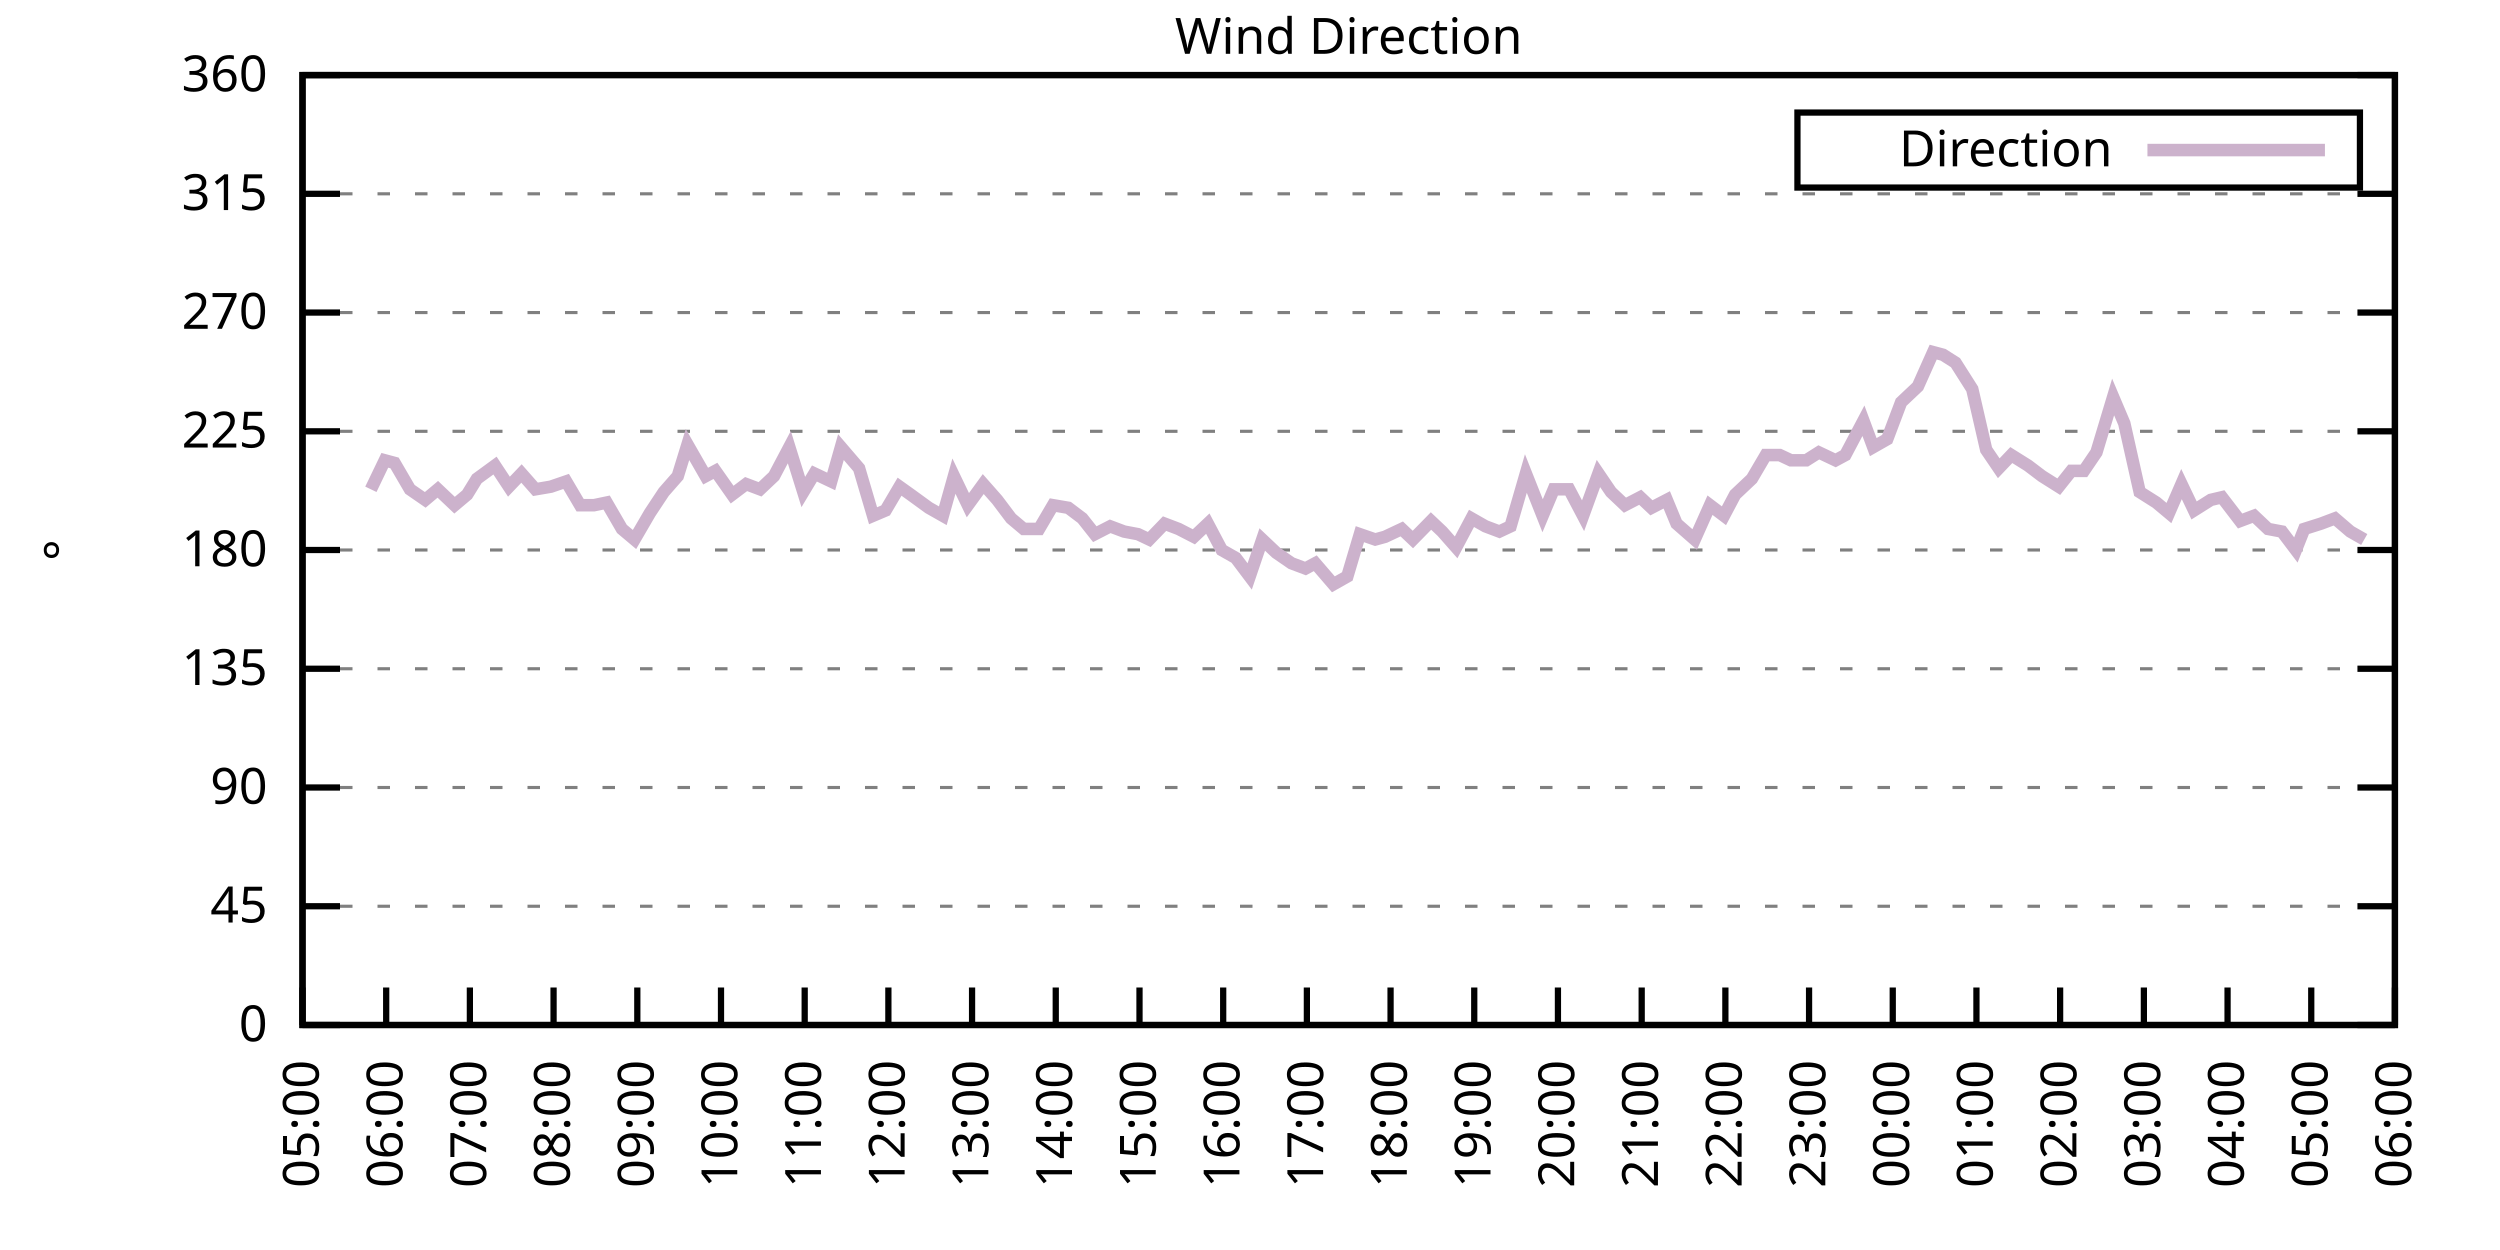
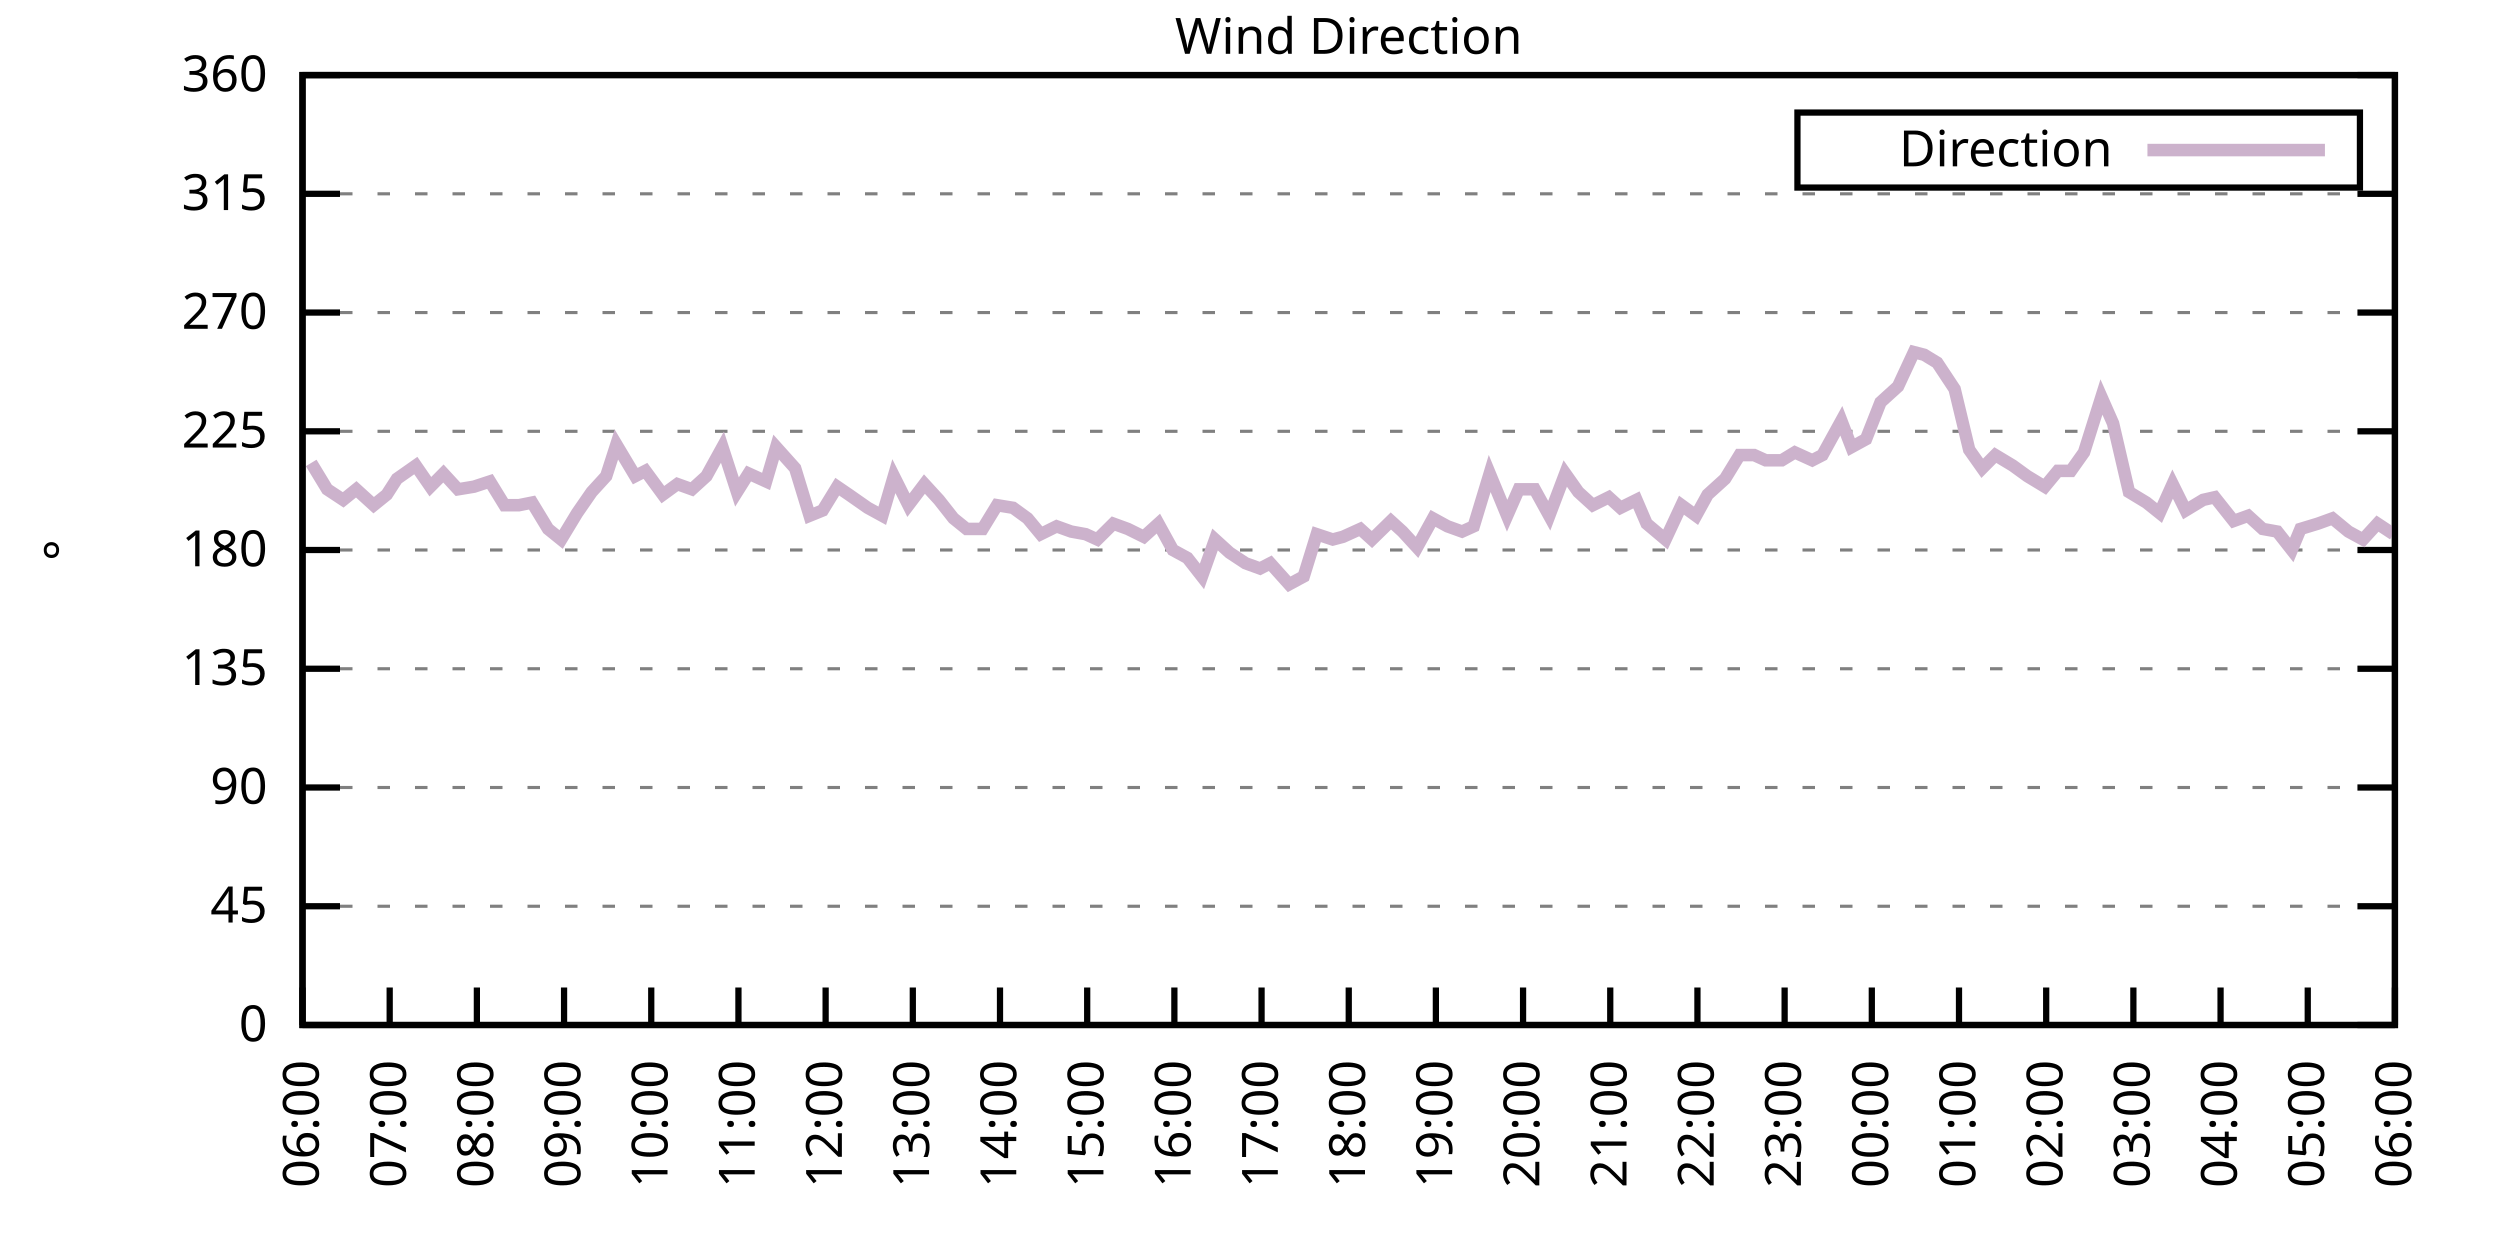
<svg xmlns="http://www.w3.org/2000/svg" xmlns:xlink="http://www.w3.org/1999/xlink" width="400" height="200" viewBox="0 0 400 200">
  <g id="gnuplot_canvas">
    <rect x="0" y="0" width="400" height="200" fill="none" />
    <defs>
      <circle id="gpDot" r="0.5" stroke-width="0.5" stroke="currentColor" />
      <path id="gpPt0" stroke-width="0.333" stroke="currentColor" d="M-1,0 h2 M0,-1 v2" />
      <path id="gpPt1" stroke-width="0.333" stroke="currentColor" d="M-1,-1 L1,1 M1,-1 L-1,1" />
      <path id="gpPt2" stroke-width="0.333" stroke="currentColor" d="M-1,0 L1,0 M0,-1 L0,1 M-1,-1 L1,1 M-1,1 L1,-1" />
      <rect id="gpPt3" stroke-width="0.333" stroke="currentColor" x="-1" y="-1" width="2" height="2" />
      <rect id="gpPt4" stroke-width="0.333" stroke="currentColor" fill="currentColor" x="-1" y="-1" width="2" height="2" />
      <circle id="gpPt5" stroke-width="0.333" stroke="currentColor" cx="0" cy="0" r="1" />
      <use xlink:href="#gpPt5" id="gpPt6" fill="currentColor" stroke="none" />
      <path id="gpPt7" stroke-width="0.333" stroke="currentColor" d="M0,-1.33 L-1.33,0.67 L1.33,0.67 z" />
      <use xlink:href="#gpPt7" id="gpPt8" fill="currentColor" stroke="none" />
      <use xlink:href="#gpPt7" id="gpPt9" stroke="currentColor" transform="rotate(180)" />
      <use xlink:href="#gpPt9" id="gpPt10" fill="currentColor" stroke="none" />
      <use xlink:href="#gpPt3" id="gpPt11" stroke="currentColor" transform="rotate(45)" />
      <use xlink:href="#gpPt11" id="gpPt12" fill="currentColor" stroke="none" />
      <path id="gpPt13" stroke-width="0.333" stroke="currentColor" d="M0,1.330 L1.265,0.411 L0.782,-1.067 L-0.782,-1.076 L-1.265,0.411 z" />
      <use xlink:href="#gpPt13" id="gpPt14" fill="currentColor" stroke="none" />
      <filter id="textbox" filterUnits="objectBoundingBox" x="0" y="0" height="1" width="1">
        <feFlood flood-color="white" flood-opacity="1" result="bgnd" />
        <feComposite in="SourceGraphic" in2="bgnd" operator="atop" />
      </filter>
      <filter id="greybox" filterUnits="objectBoundingBox" x="0" y="0" height="1" width="1">
        <feFlood flood-color="lightgrey" flood-opacity="1" result="grey" />
        <feComposite in="SourceGraphic" in2="grey" operator="atop" />
      </filter>
    </defs>
    <g fill="none" color="white" stroke="currentColor" stroke-width="1.00" stroke-linecap="butt" stroke-linejoin="miter">
</g>
    <g fill="none" color="black" stroke="currentColor" stroke-width="1.00" stroke-linecap="butt" stroke-linejoin="miter">
      <g stroke="none" shape-rendering="crispEdges">
        <polygon fill="rgb(255, 255, 255)" points="48.40,164.00 383.18,164.00 383.18,12.02 48.40,12.02 " />
      </g>
    </g>
    <g fill="none" color="black" stroke="currentColor" stroke-width="1.00" stroke-linecap="butt" stroke-linejoin="miter">
</g>
    <g fill="none" color="black" stroke="black" stroke-width="0.50" stroke-linecap="butt" stroke-linejoin="miter">
</g>
    <g fill="none" color="gray" stroke="currentColor" stroke-width="0.50" stroke-linecap="butt" stroke-linejoin="miter">
      <path stroke="gray" stroke-dasharray="2,4" class="gridline" d="M48.40,164.00 L383.19,164.00  " />
    </g>
    <g fill="none" color="gray" stroke="gray" stroke-width="1.00" stroke-linecap="butt" stroke-linejoin="miter">
</g>
    <g fill="none" color="black" stroke="currentColor" stroke-width="1.00" stroke-linecap="butt" stroke-linejoin="miter">
      <path stroke="black" d="M48.40,164.00 L54.40,164.00 M383.19,164.00 L377.19,164.00  " />
      <g transform="translate(42.80,166.60)" stroke="none" fill="black" font-family="Sans" font-size="8.00" text-anchor="end">
        <text>
          <tspan font-family="Sans"> 0</tspan>
        </text>
      </g>
    </g>
    <g fill="none" color="black" stroke="currentColor" stroke-width="1.00" stroke-linecap="butt" stroke-linejoin="miter">
</g>
    <g fill="none" color="black" stroke="black" stroke-width="0.50" stroke-linecap="butt" stroke-linejoin="miter">
</g>
    <g fill="none" color="gray" stroke="currentColor" stroke-width="0.50" stroke-linecap="butt" stroke-linejoin="miter">
      <path stroke="gray" stroke-dasharray="2,4" class="gridline" d="M48.40,145.00 L383.19,145.00  " />
    </g>
    <g fill="none" color="gray" stroke="gray" stroke-width="1.00" stroke-linecap="butt" stroke-linejoin="miter">
</g>
    <g fill="none" color="black" stroke="currentColor" stroke-width="1.00" stroke-linecap="butt" stroke-linejoin="miter">
      <path stroke="black" d="M48.40,145.00 L54.40,145.00 M383.19,145.00 L377.19,145.00  " />
      <g transform="translate(42.80,147.60)" stroke="none" fill="black" font-family="Sans" font-size="8.00" text-anchor="end">
        <text>
          <tspan font-family="Sans"> 45</tspan>
        </text>
      </g>
    </g>
    <g fill="none" color="black" stroke="currentColor" stroke-width="1.00" stroke-linecap="butt" stroke-linejoin="miter">
</g>
    <g fill="none" color="black" stroke="black" stroke-width="0.50" stroke-linecap="butt" stroke-linejoin="miter">
</g>
    <g fill="none" color="gray" stroke="currentColor" stroke-width="0.50" stroke-linecap="butt" stroke-linejoin="miter">
      <path stroke="gray" stroke-dasharray="2,4" class="gridline" d="M48.40,126.00 L383.19,126.00  " />
    </g>
    <g fill="none" color="gray" stroke="gray" stroke-width="1.00" stroke-linecap="butt" stroke-linejoin="miter">
</g>
    <g fill="none" color="black" stroke="currentColor" stroke-width="1.00" stroke-linecap="butt" stroke-linejoin="miter">
      <path stroke="black" d="M48.40,126.00 L54.40,126.00 M383.19,126.00 L377.19,126.00  " />
      <g transform="translate(42.80,128.60)" stroke="none" fill="black" font-family="Sans" font-size="8.00" text-anchor="end">
        <text>
          <tspan font-family="Sans"> 90</tspan>
        </text>
      </g>
    </g>
    <g fill="none" color="black" stroke="currentColor" stroke-width="1.00" stroke-linecap="butt" stroke-linejoin="miter">
</g>
    <g fill="none" color="black" stroke="black" stroke-width="0.50" stroke-linecap="butt" stroke-linejoin="miter">
</g>
    <g fill="none" color="gray" stroke="currentColor" stroke-width="0.50" stroke-linecap="butt" stroke-linejoin="miter">
      <path stroke="gray" stroke-dasharray="2,4" class="gridline" d="M48.40,107.00 L383.19,107.00  " />
    </g>
    <g fill="none" color="gray" stroke="gray" stroke-width="1.00" stroke-linecap="butt" stroke-linejoin="miter">
</g>
    <g fill="none" color="black" stroke="currentColor" stroke-width="1.00" stroke-linecap="butt" stroke-linejoin="miter">
      <path stroke="black" d="M48.40,107.00 L54.40,107.00 M383.19,107.00 L377.19,107.00  " />
      <g transform="translate(42.80,109.60)" stroke="none" fill="black" font-family="Sans" font-size="8.00" text-anchor="end">
        <text>
          <tspan font-family="Sans"> 135</tspan>
        </text>
      </g>
    </g>
    <g fill="none" color="black" stroke="currentColor" stroke-width="1.00" stroke-linecap="butt" stroke-linejoin="miter">
</g>
    <g fill="none" color="black" stroke="black" stroke-width="0.50" stroke-linecap="butt" stroke-linejoin="miter">
</g>
    <g fill="none" color="gray" stroke="currentColor" stroke-width="0.50" stroke-linecap="butt" stroke-linejoin="miter">
      <path stroke="gray" stroke-dasharray="2,4" class="gridline" d="M48.40,88.00 L383.19,88.00  " />
    </g>
    <g fill="none" color="gray" stroke="gray" stroke-width="1.00" stroke-linecap="butt" stroke-linejoin="miter">
</g>
    <g fill="none" color="black" stroke="currentColor" stroke-width="1.00" stroke-linecap="butt" stroke-linejoin="miter">
      <path stroke="black" d="M48.40,88.00 L54.40,88.00 M383.19,88.00 L377.19,88.00  " />
      <g transform="translate(42.80,90.60)" stroke="none" fill="black" font-family="Sans" font-size="8.00" text-anchor="end">
        <text>
          <tspan font-family="Sans"> 180</tspan>
        </text>
      </g>
    </g>
    <g fill="none" color="black" stroke="currentColor" stroke-width="1.00" stroke-linecap="butt" stroke-linejoin="miter">
</g>
    <g fill="none" color="black" stroke="black" stroke-width="0.50" stroke-linecap="butt" stroke-linejoin="miter">
</g>
    <g fill="none" color="gray" stroke="currentColor" stroke-width="0.50" stroke-linecap="butt" stroke-linejoin="miter">
      <path stroke="gray" stroke-dasharray="2,4" class="gridline" d="M48.40,69.01 L383.19,69.01  " />
    </g>
    <g fill="none" color="gray" stroke="gray" stroke-width="1.00" stroke-linecap="butt" stroke-linejoin="miter">
</g>
    <g fill="none" color="black" stroke="currentColor" stroke-width="1.00" stroke-linecap="butt" stroke-linejoin="miter">
      <path stroke="black" d="M48.40,69.01 L54.40,69.01 M383.19,69.01 L377.19,69.01  " />
      <g transform="translate(42.80,71.61)" stroke="none" fill="black" font-family="Sans" font-size="8.00" text-anchor="end">
        <text>
          <tspan font-family="Sans"> 225</tspan>
        </text>
      </g>
    </g>
    <g fill="none" color="black" stroke="currentColor" stroke-width="1.00" stroke-linecap="butt" stroke-linejoin="miter">
</g>
    <g fill="none" color="black" stroke="black" stroke-width="0.50" stroke-linecap="butt" stroke-linejoin="miter">
</g>
    <g fill="none" color="gray" stroke="currentColor" stroke-width="0.50" stroke-linecap="butt" stroke-linejoin="miter">
      <path stroke="gray" stroke-dasharray="2,4" class="gridline" d="M48.40,50.01 L383.19,50.01  " />
    </g>
    <g fill="none" color="gray" stroke="gray" stroke-width="1.00" stroke-linecap="butt" stroke-linejoin="miter">
</g>
    <g fill="none" color="black" stroke="currentColor" stroke-width="1.00" stroke-linecap="butt" stroke-linejoin="miter">
      <path stroke="black" d="M48.40,50.01 L54.40,50.01 M383.19,50.01 L377.19,50.01  " />
      <g transform="translate(42.80,52.61)" stroke="none" fill="black" font-family="Sans" font-size="8.00" text-anchor="end">
        <text>
          <tspan font-family="Sans"> 270</tspan>
        </text>
      </g>
    </g>
    <g fill="none" color="black" stroke="currentColor" stroke-width="1.00" stroke-linecap="butt" stroke-linejoin="miter">
</g>
    <g fill="none" color="black" stroke="black" stroke-width="0.50" stroke-linecap="butt" stroke-linejoin="miter">
</g>
    <g fill="none" color="gray" stroke="currentColor" stroke-width="0.50" stroke-linecap="butt" stroke-linejoin="miter">
      <path stroke="gray" stroke-dasharray="2,4" class="gridline" d="M48.40,31.01 L383.19,31.01  " />
    </g>
    <g fill="none" color="gray" stroke="gray" stroke-width="1.00" stroke-linecap="butt" stroke-linejoin="miter">
</g>
    <g fill="none" color="black" stroke="currentColor" stroke-width="1.00" stroke-linecap="butt" stroke-linejoin="miter">
      <path stroke="black" d="M48.40,31.01 L54.40,31.01 M383.19,31.01 L377.19,31.01  " />
      <g transform="translate(42.80,33.61)" stroke="none" fill="black" font-family="Sans" font-size="8.00" text-anchor="end">
        <text>
          <tspan font-family="Sans"> 315</tspan>
        </text>
      </g>
    </g>
    <g fill="none" color="black" stroke="currentColor" stroke-width="1.00" stroke-linecap="butt" stroke-linejoin="miter">
</g>
    <g fill="none" color="black" stroke="black" stroke-width="0.50" stroke-linecap="butt" stroke-linejoin="miter">
</g>
    <g fill="none" color="gray" stroke="currentColor" stroke-width="0.50" stroke-linecap="butt" stroke-linejoin="miter">
      <path stroke="gray" stroke-dasharray="2,4" class="gridline" d="M48.40,12.01 L383.19,12.01  " />
    </g>
    <g fill="none" color="gray" stroke="gray" stroke-width="1.00" stroke-linecap="butt" stroke-linejoin="miter">
</g>
    <g fill="none" color="black" stroke="currentColor" stroke-width="1.00" stroke-linecap="butt" stroke-linejoin="miter">
      <path stroke="black" d="M48.40,12.01 L54.40,12.01 M383.19,12.01 L377.19,12.01  " />
      <g transform="translate(42.80,14.61)" stroke="none" fill="black" font-family="Sans" font-size="8.00" text-anchor="end">
        <text>
          <tspan font-family="Sans"> 360</tspan>
        </text>
      </g>
    </g>
    <g fill="none" color="black" stroke="currentColor" stroke-width="1.00" stroke-linecap="butt" stroke-linejoin="miter">
      <path stroke="black" d="M48.40,164.00 L48.40,158.00  " />
      <g transform="translate(51.00,169.60) rotate(270.00)" stroke="none" fill="black" font-family="Sans" font-size="8.00" text-anchor="end">
        <text>
-           <tspan font-family="Sans">05:00</tspan>
-         </text>
-       </g>
-     </g>
-     <g fill="none" color="black" stroke="currentColor" stroke-width="1.00" stroke-linecap="butt" stroke-linejoin="miter">
-       <path stroke="black" d="M61.79,164.00 L61.79,158.00  " />
-       <g transform="translate(64.39,169.60) rotate(270.00)" stroke="none" fill="black" font-family="Sans" font-size="8.00" text-anchor="end">
-         <text>
          <tspan font-family="Sans">06:00</tspan>
        </text>
      </g>
    </g>
    <g fill="none" color="black" stroke="currentColor" stroke-width="1.00" stroke-linecap="butt" stroke-linejoin="miter">
-       <path stroke="black" d="M75.18,164.00 L75.18,158.00  " />
-       <g transform="translate(77.78,169.60) rotate(270.00)" stroke="none" fill="black" font-family="Sans" font-size="8.00" text-anchor="end">
+       <path stroke="black" d="M62.35,164.00 L62.35,158.00  " />
+       <g transform="translate(64.95,169.60) rotate(270.00)" stroke="none" fill="black" font-family="Sans" font-size="8.00" text-anchor="end">
        <text>
          <tspan font-family="Sans">07:00</tspan>
        </text>
      </g>
    </g>
    <g fill="none" color="black" stroke="currentColor" stroke-width="1.00" stroke-linecap="butt" stroke-linejoin="miter">
-       <path stroke="black" d="M88.57,164.00 L88.57,158.00  " />
-       <g transform="translate(91.17,169.60) rotate(270.00)" stroke="none" fill="black" font-family="Sans" font-size="8.00" text-anchor="end">
+       <path stroke="black" d="M76.30,164.00 L76.30,158.00  " />
+       <g transform="translate(78.90,169.60) rotate(270.00)" stroke="none" fill="black" font-family="Sans" font-size="8.00" text-anchor="end">
        <text>
          <tspan font-family="Sans">08:00</tspan>
        </text>
      </g>
    </g>
    <g fill="none" color="black" stroke="currentColor" stroke-width="1.00" stroke-linecap="butt" stroke-linejoin="miter">
-       <path stroke="black" d="M101.97,164.00 L101.97,158.00  " />
-       <g transform="translate(104.57,169.60) rotate(270.00)" stroke="none" fill="black" font-family="Sans" font-size="8.00" text-anchor="end">
+       <path stroke="black" d="M90.25,164.00 L90.25,158.00  " />
+       <g transform="translate(92.85,169.60) rotate(270.00)" stroke="none" fill="black" font-family="Sans" font-size="8.00" text-anchor="end">
        <text>
          <tspan font-family="Sans">09:00</tspan>
        </text>
      </g>
    </g>
    <g fill="none" color="black" stroke="currentColor" stroke-width="1.00" stroke-linecap="butt" stroke-linejoin="miter">
-       <path stroke="black" d="M115.36,164.00 L115.36,158.00  " />
-       <g transform="translate(117.96,169.60) rotate(270.00)" stroke="none" fill="black" font-family="Sans" font-size="8.00" text-anchor="end">
+       <path stroke="black" d="M104.20,164.00 L104.20,158.00  " />
+       <g transform="translate(106.80,169.60) rotate(270.00)" stroke="none" fill="black" font-family="Sans" font-size="8.00" text-anchor="end">
        <text>
          <tspan font-family="Sans">10:00</tspan>
        </text>
      </g>
    </g>
    <g fill="none" color="black" stroke="currentColor" stroke-width="1.00" stroke-linecap="butt" stroke-linejoin="miter">
-       <path stroke="black" d="M128.75,164.00 L128.75,158.00  " />
-       <g transform="translate(131.35,169.60) rotate(270.00)" stroke="none" fill="black" font-family="Sans" font-size="8.00" text-anchor="end">
+       <path stroke="black" d="M118.15,164.00 L118.15,158.00  " />
+       <g transform="translate(120.75,169.60) rotate(270.00)" stroke="none" fill="black" font-family="Sans" font-size="8.00" text-anchor="end">
        <text>
          <tspan font-family="Sans">11:00</tspan>
        </text>
      </g>
    </g>
    <g fill="none" color="black" stroke="currentColor" stroke-width="1.00" stroke-linecap="butt" stroke-linejoin="miter">
-       <path stroke="black" d="M142.14,164.00 L142.14,158.00  " />
-       <g transform="translate(144.74,169.60) rotate(270.00)" stroke="none" fill="black" font-family="Sans" font-size="8.00" text-anchor="end">
+       <path stroke="black" d="M132.10,164.00 L132.10,158.00  " />
+       <g transform="translate(134.70,169.60) rotate(270.00)" stroke="none" fill="black" font-family="Sans" font-size="8.00" text-anchor="end">
        <text>
          <tspan font-family="Sans">12:00</tspan>
        </text>
      </g>
    </g>
    <g fill="none" color="black" stroke="currentColor" stroke-width="1.00" stroke-linecap="butt" stroke-linejoin="miter">
-       <path stroke="black" d="M155.53,164.00 L155.53,158.00  " />
-       <g transform="translate(158.13,169.60) rotate(270.00)" stroke="none" fill="black" font-family="Sans" font-size="8.00" text-anchor="end">
+       <path stroke="black" d="M146.05,164.00 L146.05,158.00  " />
+       <g transform="translate(148.65,169.60) rotate(270.00)" stroke="none" fill="black" font-family="Sans" font-size="8.00" text-anchor="end">
        <text>
          <tspan font-family="Sans">13:00</tspan>
        </text>
      </g>
    </g>
    <g fill="none" color="black" stroke="currentColor" stroke-width="1.00" stroke-linecap="butt" stroke-linejoin="miter">
-       <path stroke="black" d="M168.92,164.00 L168.92,158.00  " />
-       <g transform="translate(171.52,169.60) rotate(270.00)" stroke="none" fill="black" font-family="Sans" font-size="8.00" text-anchor="end">
+       <path stroke="black" d="M160.00,164.00 L160.00,158.00  " />
+       <g transform="translate(162.60,169.60) rotate(270.00)" stroke="none" fill="black" font-family="Sans" font-size="8.00" text-anchor="end">
        <text>
          <tspan font-family="Sans">14:00</tspan>
        </text>
      </g>
    </g>
    <g fill="none" color="black" stroke="currentColor" stroke-width="1.00" stroke-linecap="butt" stroke-linejoin="miter">
-       <path stroke="black" d="M182.32,164.00 L182.32,158.00  " />
-       <g transform="translate(184.92,169.60) rotate(270.00)" stroke="none" fill="black" font-family="Sans" font-size="8.00" text-anchor="end">
+       <path stroke="black" d="M173.95,164.00 L173.95,158.00  " />
+       <g transform="translate(176.55,169.60) rotate(270.00)" stroke="none" fill="black" font-family="Sans" font-size="8.00" text-anchor="end">
        <text>
          <tspan font-family="Sans">15:00</tspan>
        </text>
      </g>
    </g>
    <g fill="none" color="black" stroke="currentColor" stroke-width="1.00" stroke-linecap="butt" stroke-linejoin="miter">
-       <path stroke="black" d="M195.71,164.00 L195.71,158.00  " />
-       <g transform="translate(198.31,169.60) rotate(270.00)" stroke="none" fill="black" font-family="Sans" font-size="8.00" text-anchor="end">
+       <path stroke="black" d="M187.90,164.00 L187.90,158.00  " />
+       <g transform="translate(190.50,169.60) rotate(270.00)" stroke="none" fill="black" font-family="Sans" font-size="8.00" text-anchor="end">
        <text>
          <tspan font-family="Sans">16:00</tspan>
        </text>
      </g>
    </g>
    <g fill="none" color="black" stroke="currentColor" stroke-width="1.00" stroke-linecap="butt" stroke-linejoin="miter">
-       <path stroke="black" d="M209.10,164.00 L209.10,158.00  " />
-       <g transform="translate(211.70,169.60) rotate(270.00)" stroke="none" fill="black" font-family="Sans" font-size="8.00" text-anchor="end">
+       <path stroke="black" d="M201.85,164.00 L201.85,158.00  " />
+       <g transform="translate(204.45,169.60) rotate(270.00)" stroke="none" fill="black" font-family="Sans" font-size="8.00" text-anchor="end">
        <text>
          <tspan font-family="Sans">17:00</tspan>
        </text>
      </g>
    </g>
    <g fill="none" color="black" stroke="currentColor" stroke-width="1.00" stroke-linecap="butt" stroke-linejoin="miter">
-       <path stroke="black" d="M222.49,164.00 L222.49,158.00  " />
-       <g transform="translate(225.09,169.60) rotate(270.00)" stroke="none" fill="black" font-family="Sans" font-size="8.00" text-anchor="end">
+       <path stroke="black" d="M215.80,164.00 L215.80,158.00  " />
+       <g transform="translate(218.40,169.60) rotate(270.00)" stroke="none" fill="black" font-family="Sans" font-size="8.00" text-anchor="end">
        <text>
          <tspan font-family="Sans">18:00</tspan>
        </text>
      </g>
    </g>
    <g fill="none" color="black" stroke="currentColor" stroke-width="1.00" stroke-linecap="butt" stroke-linejoin="miter">
-       <path stroke="black" d="M235.88,164.00 L235.88,158.00  " />
-       <g transform="translate(238.48,169.60) rotate(270.00)" stroke="none" fill="black" font-family="Sans" font-size="8.00" text-anchor="end">
+       <path stroke="black" d="M229.74,164.00 L229.74,158.00  " />
+       <g transform="translate(232.34,169.60) rotate(270.00)" stroke="none" fill="black" font-family="Sans" font-size="8.00" text-anchor="end">
        <text>
          <tspan font-family="Sans">19:00</tspan>
        </text>
      </g>
    </g>
    <g fill="none" color="black" stroke="currentColor" stroke-width="1.00" stroke-linecap="butt" stroke-linejoin="miter">
-       <path stroke="black" d="M249.27,164.00 L249.27,158.00  " />
-       <g transform="translate(251.87,169.60) rotate(270.00)" stroke="none" fill="black" font-family="Sans" font-size="8.00" text-anchor="end">
+       <path stroke="black" d="M243.69,164.00 L243.69,158.00  " />
+       <g transform="translate(246.29,169.60) rotate(270.00)" stroke="none" fill="black" font-family="Sans" font-size="8.00" text-anchor="end">
        <text>
          <tspan font-family="Sans">20:00</tspan>
        </text>
      </g>
    </g>
    <g fill="none" color="black" stroke="currentColor" stroke-width="1.00" stroke-linecap="butt" stroke-linejoin="miter">
-       <path stroke="black" d="M262.67,164.00 L262.67,158.00  " />
-       <g transform="translate(265.27,169.60) rotate(270.00)" stroke="none" fill="black" font-family="Sans" font-size="8.00" text-anchor="end">
+       <path stroke="black" d="M257.64,164.00 L257.64,158.00  " />
+       <g transform="translate(260.24,169.60) rotate(270.00)" stroke="none" fill="black" font-family="Sans" font-size="8.00" text-anchor="end">
        <text>
          <tspan font-family="Sans">21:00</tspan>
        </text>
      </g>
    </g>
    <g fill="none" color="black" stroke="currentColor" stroke-width="1.00" stroke-linecap="butt" stroke-linejoin="miter">
-       <path stroke="black" d="M276.06,164.00 L276.06,158.00  " />
-       <g transform="translate(278.66,169.60) rotate(270.00)" stroke="none" fill="black" font-family="Sans" font-size="8.00" text-anchor="end">
+       <path stroke="black" d="M271.59,164.00 L271.59,158.00  " />
+       <g transform="translate(274.19,169.60) rotate(270.00)" stroke="none" fill="black" font-family="Sans" font-size="8.00" text-anchor="end">
        <text>
          <tspan font-family="Sans">22:00</tspan>
        </text>
      </g>
    </g>
    <g fill="none" color="black" stroke="currentColor" stroke-width="1.00" stroke-linecap="butt" stroke-linejoin="miter">
-       <path stroke="black" d="M289.45,164.00 L289.45,158.00  " />
-       <g transform="translate(292.05,169.60) rotate(270.00)" stroke="none" fill="black" font-family="Sans" font-size="8.00" text-anchor="end">
+       <path stroke="black" d="M285.54,164.00 L285.54,158.00  " />
+       <g transform="translate(288.14,169.60) rotate(270.00)" stroke="none" fill="black" font-family="Sans" font-size="8.00" text-anchor="end">
        <text>
          <tspan font-family="Sans">23:00</tspan>
        </text>
      </g>
    </g>
    <g fill="none" color="black" stroke="currentColor" stroke-width="1.00" stroke-linecap="butt" stroke-linejoin="miter">
-       <path stroke="black" d="M302.84,164.00 L302.84,158.00  " />
-       <g transform="translate(305.44,169.60) rotate(270.00)" stroke="none" fill="black" font-family="Sans" font-size="8.00" text-anchor="end">
+       <path stroke="black" d="M299.49,164.00 L299.49,158.00  " />
+       <g transform="translate(302.09,169.60) rotate(270.00)" stroke="none" fill="black" font-family="Sans" font-size="8.00" text-anchor="end">
        <text>
          <tspan font-family="Sans">00:00</tspan>
        </text>
      </g>
    </g>
    <g fill="none" color="black" stroke="currentColor" stroke-width="1.00" stroke-linecap="butt" stroke-linejoin="miter">
-       <path stroke="black" d="M316.23,164.00 L316.23,158.00  " />
-       <g transform="translate(318.83,169.60) rotate(270.00)" stroke="none" fill="black" font-family="Sans" font-size="8.00" text-anchor="end">
+       <path stroke="black" d="M313.44,164.00 L313.44,158.00  " />
+       <g transform="translate(316.04,169.60) rotate(270.00)" stroke="none" fill="black" font-family="Sans" font-size="8.00" text-anchor="end">
        <text>
          <tspan font-family="Sans">01:00</tspan>
        </text>
      </g>
    </g>
    <g fill="none" color="black" stroke="currentColor" stroke-width="1.00" stroke-linecap="butt" stroke-linejoin="miter">
-       <path stroke="black" d="M329.62,164.00 L329.62,158.00  " />
-       <g transform="translate(332.22,169.60) rotate(270.00)" stroke="none" fill="black" font-family="Sans" font-size="8.00" text-anchor="end">
+       <path stroke="black" d="M327.39,164.00 L327.39,158.00  " />
+       <g transform="translate(329.99,169.60) rotate(270.00)" stroke="none" fill="black" font-family="Sans" font-size="8.00" text-anchor="end">
        <text>
          <tspan font-family="Sans">02:00</tspan>
        </text>
      </g>
    </g>
    <g fill="none" color="black" stroke="currentColor" stroke-width="1.00" stroke-linecap="butt" stroke-linejoin="miter">
-       <path stroke="black" d="M343.02,164.00 L343.02,158.00  " />
-       <g transform="translate(345.62,169.60) rotate(270.00)" stroke="none" fill="black" font-family="Sans" font-size="8.00" text-anchor="end">
+       <path stroke="black" d="M341.34,164.00 L341.34,158.00  " />
+       <g transform="translate(343.94,169.60) rotate(270.00)" stroke="none" fill="black" font-family="Sans" font-size="8.00" text-anchor="end">
        <text>
          <tspan font-family="Sans">03:00</tspan>
        </text>
      </g>
    </g>
    <g fill="none" color="black" stroke="currentColor" stroke-width="1.00" stroke-linecap="butt" stroke-linejoin="miter">
-       <path stroke="black" d="M356.41,164.00 L356.41,158.00  " />
-       <g transform="translate(359.01,169.60) rotate(270.00)" stroke="none" fill="black" font-family="Sans" font-size="8.00" text-anchor="end">
+       <path stroke="black" d="M355.29,164.00 L355.29,158.00  " />
+       <g transform="translate(357.89,169.60) rotate(270.00)" stroke="none" fill="black" font-family="Sans" font-size="8.00" text-anchor="end">
        <text>
          <tspan font-family="Sans">04:00</tspan>
        </text>
      </g>
    </g>
    <g fill="none" color="black" stroke="currentColor" stroke-width="1.00" stroke-linecap="butt" stroke-linejoin="miter">
-       <path stroke="black" d="M369.80,164.00 L369.80,158.00  " />
-       <g transform="translate(372.40,169.60) rotate(270.00)" stroke="none" fill="black" font-family="Sans" font-size="8.00" text-anchor="end">
+       <path stroke="black" d="M369.24,164.00 L369.24,158.00  " />
+       <g transform="translate(371.84,169.60) rotate(270.00)" stroke="none" fill="black" font-family="Sans" font-size="8.00" text-anchor="end">
        <text>
          <tspan font-family="Sans">05:00</tspan>
        </text>
      </g>
    </g>
    <g fill="none" color="black" stroke="currentColor" stroke-width="1.00" stroke-linecap="butt" stroke-linejoin="miter">
      <path stroke="black" d="M383.19,164.00 L383.19,158.00  " />
      <g transform="translate(385.79,169.60) rotate(270.00)" stroke="none" fill="black" font-family="Sans" font-size="8.00" text-anchor="end">
        <text>
          <tspan font-family="Sans">06:00</tspan>
        </text>
      </g>
    </g>
    <g fill="none" color="black" stroke="currentColor" stroke-width="1.00" stroke-linecap="butt" stroke-linejoin="miter">
</g>
    <g fill="none" color="black" stroke="currentColor" stroke-width="1.00" stroke-linecap="butt" stroke-linejoin="miter">
      <path stroke="black" d="M48.40,12.01 L48.40,164.00 L383.19,164.00 L383.19,12.01 L48.40,12.01 Z  " />
    </g>
    <g fill="none" color="black" stroke="currentColor" stroke-width="1.00" stroke-linecap="butt" stroke-linejoin="miter">
</g>
    <g fill="none" color="black" stroke="currentColor" stroke-width="1.00" stroke-linecap="butt" stroke-linejoin="miter">
      <path stroke="black" d="M287.59,30.01 L287.59,18.01 L377.59,18.01 L377.59,30.01 L287.59,30.01 Z  " />
    </g>
    <g id="Wind_direction_plot_1">
      <g fill="none" color="white" stroke="black" stroke-width="2.00" stroke-linecap="butt" stroke-linejoin="miter">
</g>
      <g fill="none" color="black" stroke="currentColor" stroke-width="2.00" stroke-linecap="butt" stroke-linejoin="miter">
        <g transform="translate(337.99,26.61)" stroke="none" fill="black" font-family="Sans" font-size="8.00" text-anchor="end">
          <text>
            <tspan font-family="Sans">Direction</tspan>
          </text>
        </g>
      </g>
      <g fill="none" color="black" stroke="currentColor" stroke-width="2.00" stroke-linecap="butt" stroke-linejoin="miter">
-         <path stroke="rgb(204, 178, 204)" d="M343.59,24.01 L371.99,24.01 M59.34,78.29 L61.57,73.65 L63.13,74.07 L65.59,78.29 L68.04,79.98 L70.05,78.29   L72.73,80.83 L74.74,79.14 L76.30,76.61 L79.20,74.49 L81.43,77.87 L83.44,75.76 L85.67,78.29 L88.13,77.87   L90.58,77.03 L92.82,80.83 L95.05,80.83 L97.06,80.41 L99.51,84.63 L101.52,86.32 L103.98,82.09 L106.21,78.72   L108.44,76.18 L110.00,71.12 L112.90,76.18 L114.47,75.34 L117.14,79.14 L119.38,77.45 L121.61,78.29 L123.84,76.18   L126.29,71.54 L128.53,78.72 L130.31,75.76 L132.99,77.03 L134.55,71.54 L137.45,74.92 L139.69,82.52 L141.69,81.67   L143.93,77.87 L145.71,79.14 L148.61,81.25 L150.85,82.52 L152.63,76.18 L154.86,80.83 L157.32,77.45 L159.55,79.98   L161.78,82.94 L163.79,84.63 L166.25,84.63 L168.48,80.83 L170.93,81.25 L173.17,82.94 L175.17,85.47 L177.63,84.21   L179.86,85.05 L182.09,85.47 L183.88,86.32 L186.33,83.78 L188.57,84.63 L191.02,85.89 L193.25,83.78 L195.48,88.00   L197.72,89.27 L199.95,92.23 L201.96,86.32 L204.19,88.43 L206.64,90.12 L208.88,90.96 L210.44,90.12 L213.34,93.49   L215.57,92.23 L217.58,85.47 L220.04,86.32 L221.60,85.89 L224.28,84.63 L226.06,86.32 L228.96,83.36 L230.75,85.05   L232.98,87.58 L235.44,82.94 L237.67,84.21 L239.90,85.05 L241.69,84.21 L244.14,75.76 L246.82,82.52 L248.60,78.29   L251.06,78.29 L253.29,82.52 L255.75,75.76 L257.76,78.72 L259.99,80.83 L262.44,79.56 L264.23,81.25 L266.68,79.98   L268.25,83.78 L271.15,86.32 L273.60,80.83 L275.83,82.52 L277.62,79.14 L280.30,76.61 L282.53,72.81 L284.76,72.81   L286.55,73.65 L289.00,73.65 L291.01,72.38 L293.69,73.65 L295.25,72.81 L298.15,67.32 L299.72,71.54 L301.95,70.27   L304.18,64.36 L306.86,61.83 L309.31,56.34 L310.88,56.76 L312.88,58.03 L315.56,62.25 L317.79,71.96 L319.80,74.92   L321.81,72.81 L324.49,74.49 L326.72,76.18 L329.40,77.87 L331.41,75.34 L333.42,75.34 L335.43,72.38 L338.10,63.52   L339.89,67.74 L342.35,78.72 L345.02,80.41 L347.03,82.09 L349.04,77.45 L351.05,81.67 L353.73,79.98 L355.51,79.56   L358.42,83.36 L360.65,82.52 L362.88,84.63 L365.11,85.05 L367.34,88.00 L368.68,84.63 L371.36,83.78 L373.59,82.94   L376.05,85.05 L378.28,86.32  " />
+         <path stroke="rgb(204, 178, 204)" d="M343.59,24.01 L371.99,24.01 M49.79,74.07 L52.35,78.29 L54.91,79.98 L57.00,78.29 L59.79,80.83 L61.88,79.14   L63.51,76.61 L66.53,74.49 L68.86,77.87 L70.95,75.76 L73.28,78.29 L75.83,77.87 L78.39,77.03 L80.72,80.83   L83.04,80.83 L85.13,80.41 L87.69,84.63 L89.78,86.32 L92.34,82.09 L94.67,78.72 L96.99,76.18 L98.62,71.12   L101.64,76.18 L103.27,75.34 L106.06,79.14 L108.38,77.45 L110.71,78.29 L113.03,76.18 L115.59,71.54 L117.92,78.72   L119.78,75.76 L122.57,77.03 L124.19,71.54 L127.22,74.92 L129.54,82.52 L131.63,81.67 L133.96,77.87 L135.82,79.14   L138.84,81.25 L141.16,82.52 L143.02,76.18 L145.35,80.83 L147.91,77.45 L150.23,79.98 L152.56,82.94 L154.65,84.63   L157.21,84.63 L159.53,80.83 L162.09,81.25 L164.41,82.94 L166.51,85.47 L169.06,84.21 L171.39,85.05 L173.71,85.47   L175.57,86.32 L178.13,83.78 L180.46,84.63 L183.01,85.89 L185.34,83.78 L187.66,88.00 L189.99,89.27 L192.31,92.23   L194.41,86.32 L196.73,88.43 L199.29,90.12 L201.61,90.96 L203.24,90.12 L206.26,93.49 L208.59,92.23 L210.68,85.47   L213.24,86.32 L214.87,85.89 L217.65,84.63 L219.51,86.32 L222.54,83.36 L224.40,85.05 L226.72,87.58 L229.28,82.94   L231.60,84.21 L233.93,85.05 L235.79,84.21 L238.35,75.76 L241.14,82.52 L243.00,78.29 L245.55,78.29 L247.88,82.52   L250.44,75.76 L252.53,78.72 L254.85,80.83 L257.41,79.56 L259.27,81.25 L261.83,79.98 L263.46,83.78 L266.48,86.32   L269.04,80.83 L271.36,82.52 L273.22,79.14 L276.01,76.61 L278.34,72.81 L280.66,72.81 L282.52,73.65 L285.08,73.65   L287.17,72.38 L289.96,73.65 L291.59,72.81 L294.61,67.32 L296.24,71.54 L298.56,70.27 L300.89,64.36 L303.68,61.83   L306.23,56.34 L307.86,56.76 L309.95,58.03 L312.74,62.25 L315.07,71.96 L317.16,74.92 L319.25,72.81 L322.04,74.49   L324.37,76.18 L327.16,77.87 L329.25,75.34 L331.34,75.34 L333.44,72.38 L336.23,63.52 L338.09,67.74 L340.64,78.72   L343.43,80.41 L345.53,82.09 L347.62,77.45 L349.71,81.67 L352.50,79.98 L354.36,79.56 L357.38,83.36 L359.71,82.52   L362.03,84.63 L364.36,85.05 L366.68,88.00 L368.08,84.63 L370.87,83.78 L373.19,82.94 L375.75,85.05 L378.08,86.32   L380.40,83.78 L382.96,85.47  " />
      </g>
    </g>
    <g fill="none" color="black" stroke="currentColor" stroke-width="2.00" stroke-linecap="butt" stroke-linejoin="miter">
</g>
    <g fill="none" color="black" stroke="black" stroke-width="1.00" stroke-linecap="butt" stroke-linejoin="miter">
</g>
    <g fill="none" color="black" stroke="currentColor" stroke-width="1.00" stroke-linecap="butt" stroke-linejoin="miter">
      <path stroke="black" d="M48.40,12.01 L48.40,164.00 L383.19,164.00 L383.19,12.01 L48.40,12.01 Z  " />
      <g transform="translate(12.80,88.01) rotate(270.00)" stroke="none" fill="black" font-family="Sans" font-size="8.00" text-anchor="middle">
        <text>
          <tspan font-family="Sans">°</tspan>
        </text>
      </g>
    </g>
    <g fill="none" color="black" stroke="currentColor" stroke-width="1.00" stroke-linecap="butt" stroke-linejoin="miter">
</g>
    <g fill="none" color="black" stroke="currentColor" stroke-width="1.00" stroke-linecap="butt" stroke-linejoin="miter">
      <g transform="translate(215.79,8.61)" stroke="none" fill="black" font-family="Sans" font-size="8.00" text-anchor="middle">
        <text>
          <tspan font-family="Sans">Wind Direction</tspan>
        </text>
      </g>
    </g>
    <g fill="none" color="black" stroke="currentColor" stroke-width="1.00" stroke-linecap="butt" stroke-linejoin="miter">
</g>
  </g>
</svg>
